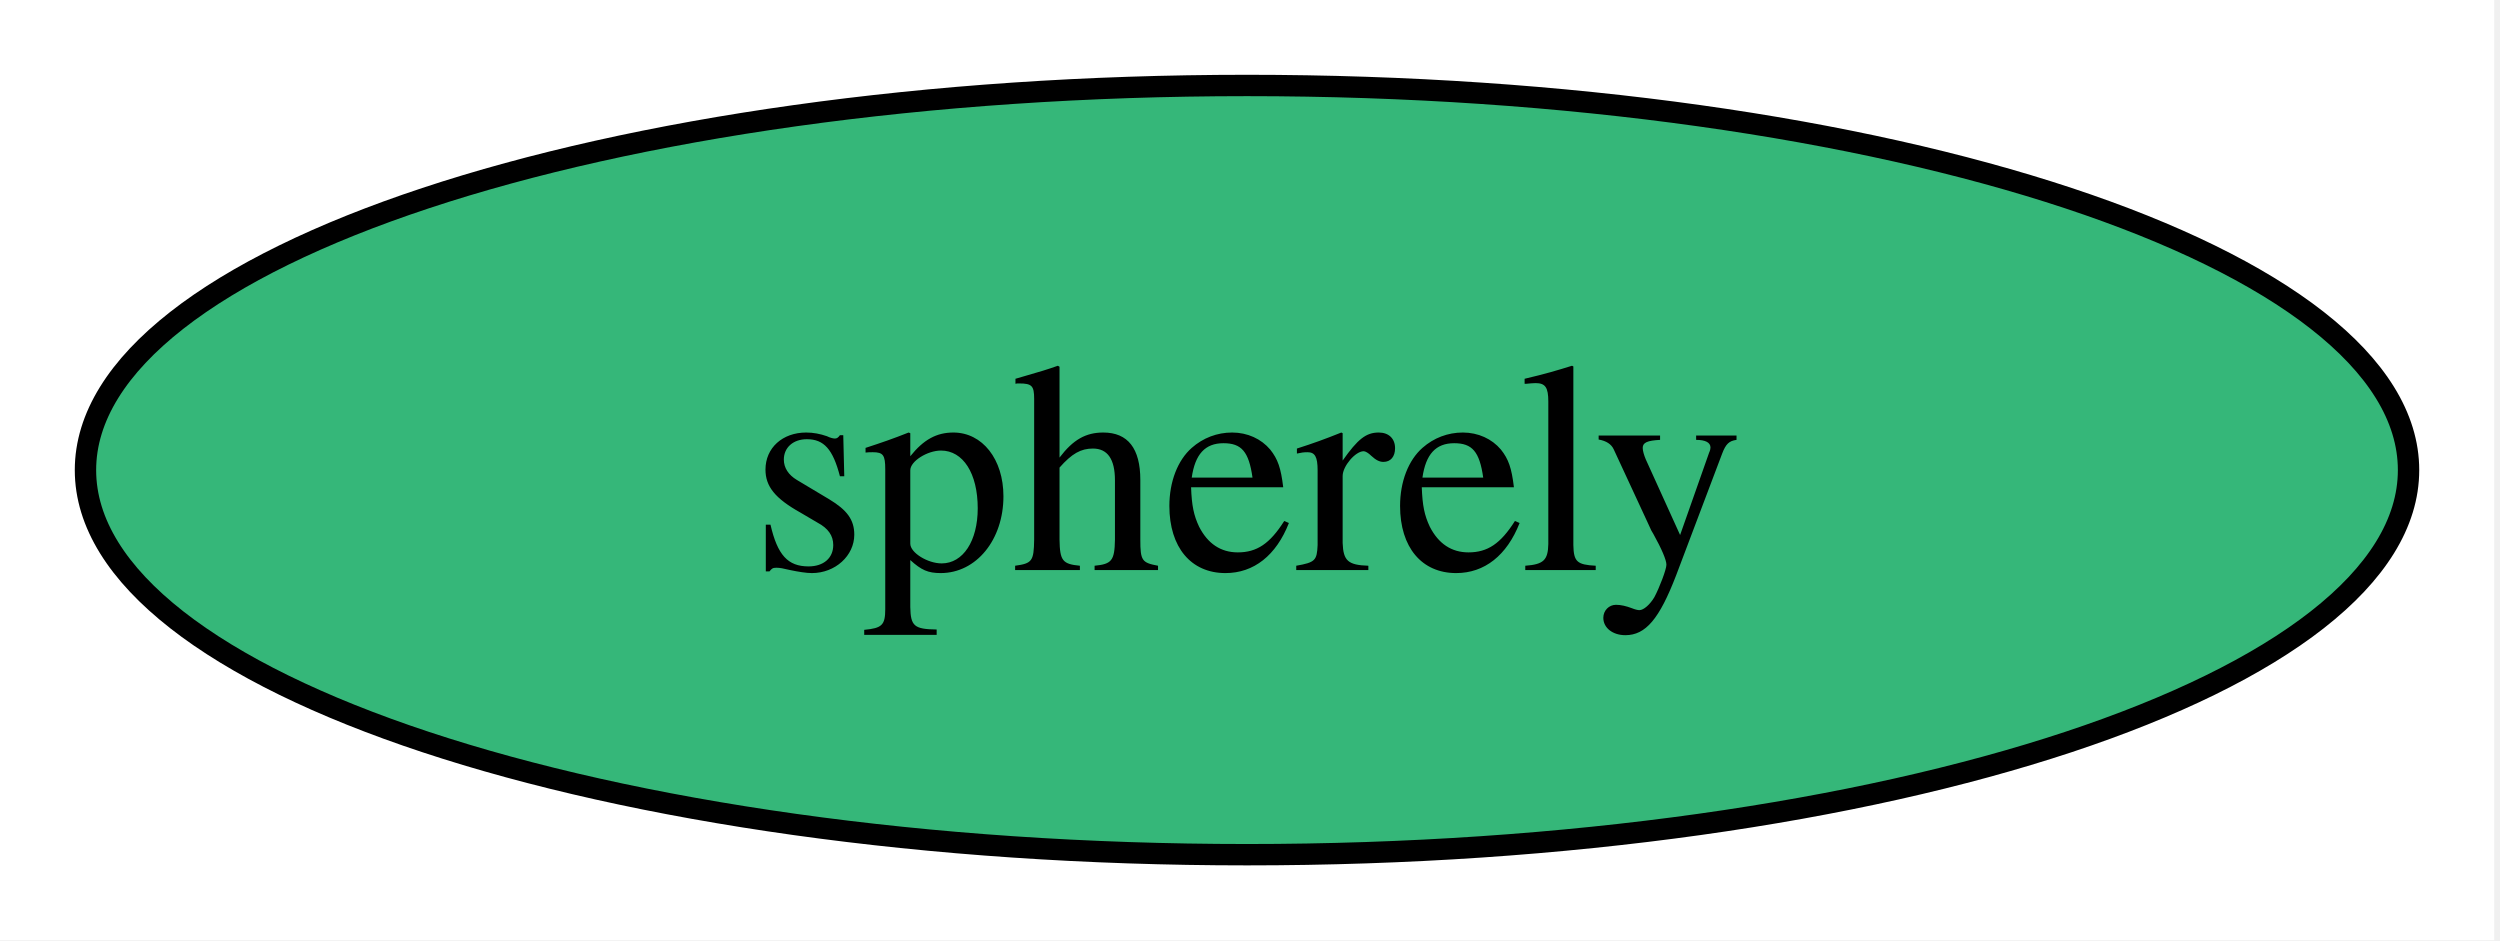
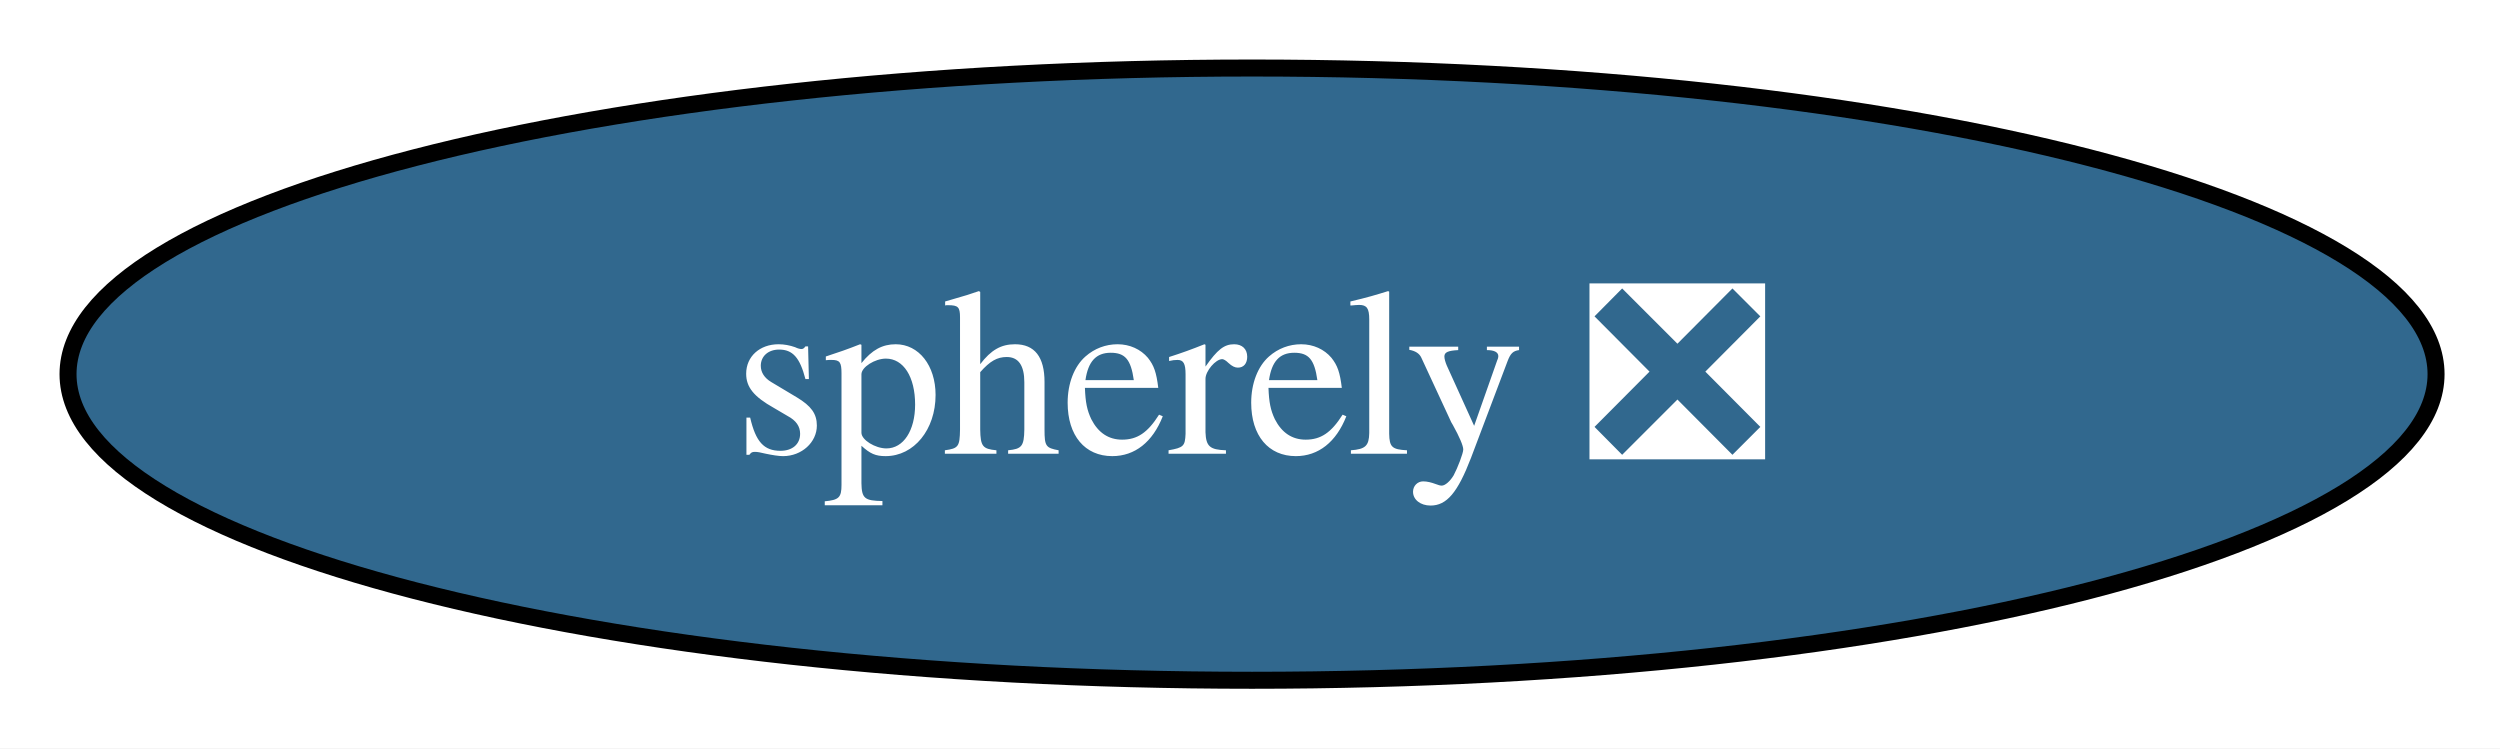
- <svg xmlns="http://www.w3.org/2000/svg" xmlns:xlink="http://www.w3.org/1999/xlink" width="117pt" height="44pt" viewBox="0.00 0.00 117.00 44.00">
+ <svg xmlns="http://www.w3.org/2000/svg" xmlns:xlink="http://www.w3.org/1999/xlink" width="147pt" height="44pt" viewBox="0.00 0.00 147.00 44.00">
  <g id="graph0" class="graph" transform="scale(1 1) rotate(0) translate(4 40)">
-     <polygon fill="white" stroke="none" points="-4,4 -4,-40 112.73,-40 112.73,4 -4,4" />
+     <polygon fill="white" stroke="none" points="-4,4 -4,-40 143.24,-40 143.24,4 -4,4" />
    <g id="node1" class="node">
      <g id="a_node1">
-         <a xlink:href="https://github.com/conda-forge/spherely-feedstock" xlink:title="spherely">
-           <ellipse fill="#35b779" stroke="black" cx="54.36" cy="-18" rx="54.36" ry="18" />
-           <text xml:space="preserve" text-anchor="middle" x="54.36" y="-13.32" font-family="Times,serif" font-size="14.00">spherely</text>
+         <a xlink:href="https://github.com/conda-forge/spherely-feedstock/pull/13" xlink:title="spherely ❎">
+           <ellipse fill="#31688e" stroke="black" cx="69.62" cy="-18" rx="69.62" ry="18" />
+           <text xml:space="preserve" text-anchor="middle" x="69.62" y="-13.32" font-family="Times,serif" font-size="14.00" fill="white">spherely ❎</text>
        </a>
      </g>
    </g>
  </g>
</svg>
